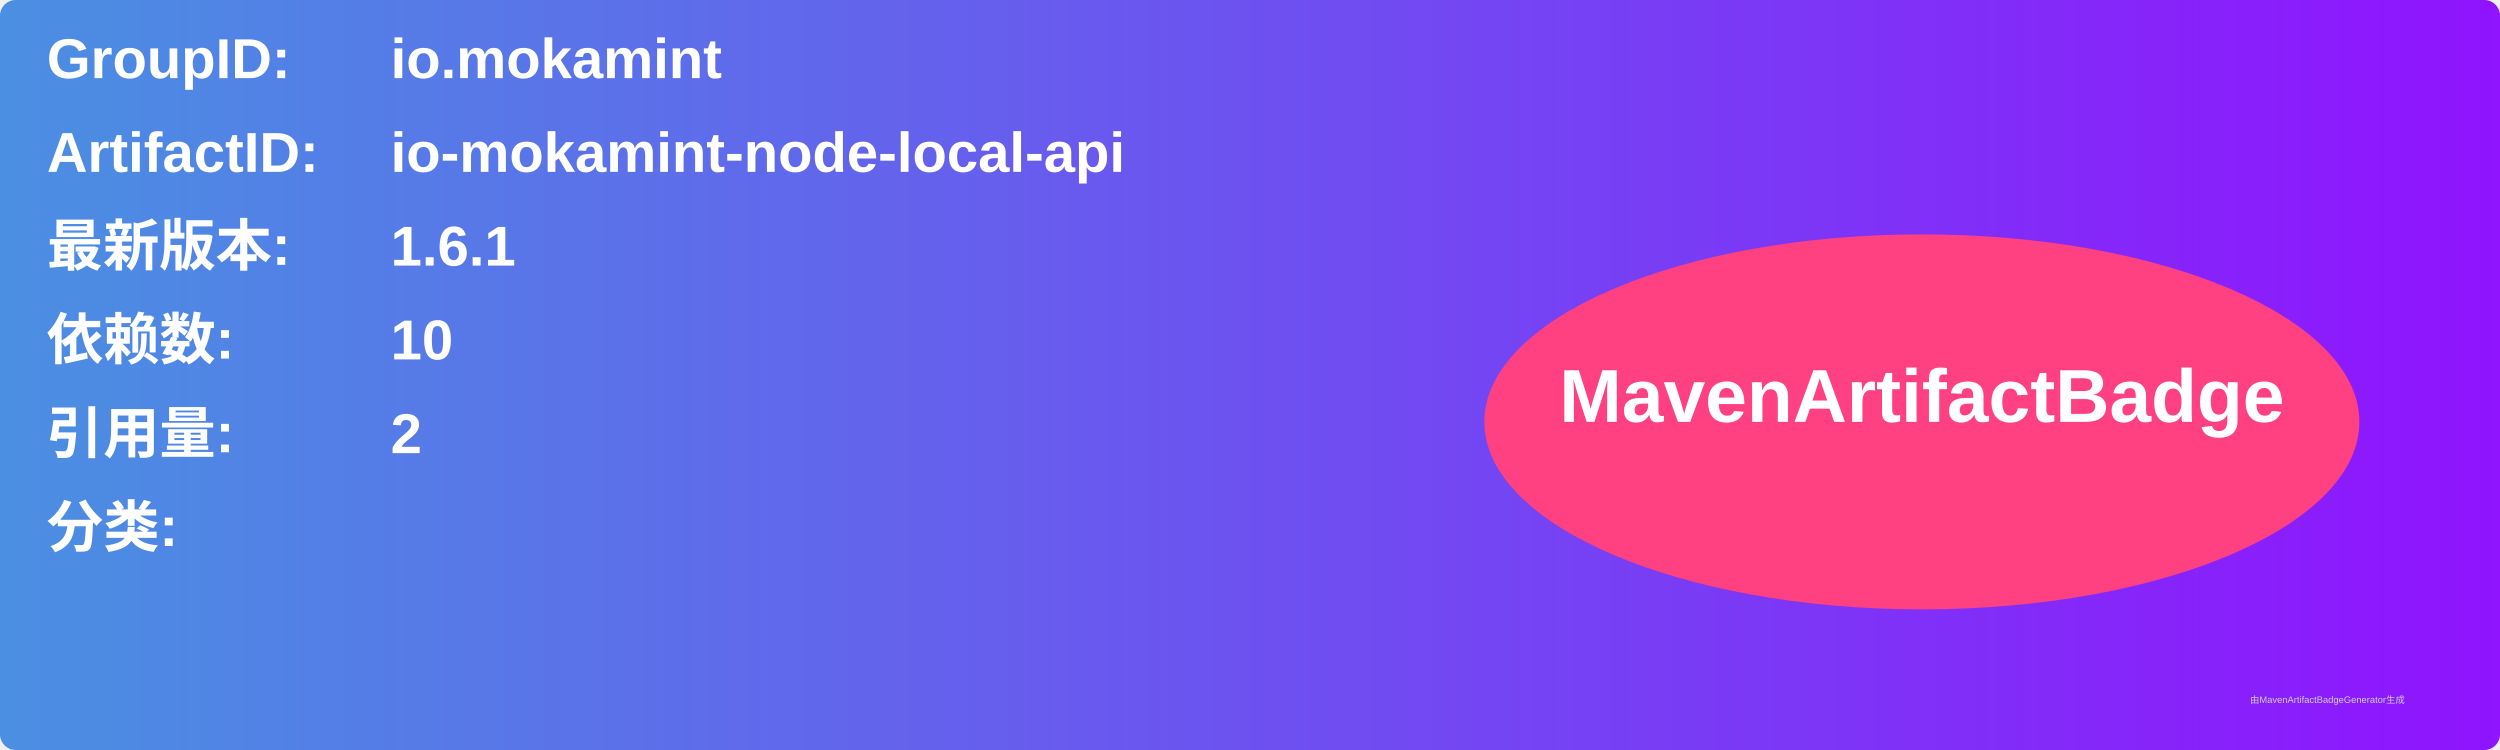
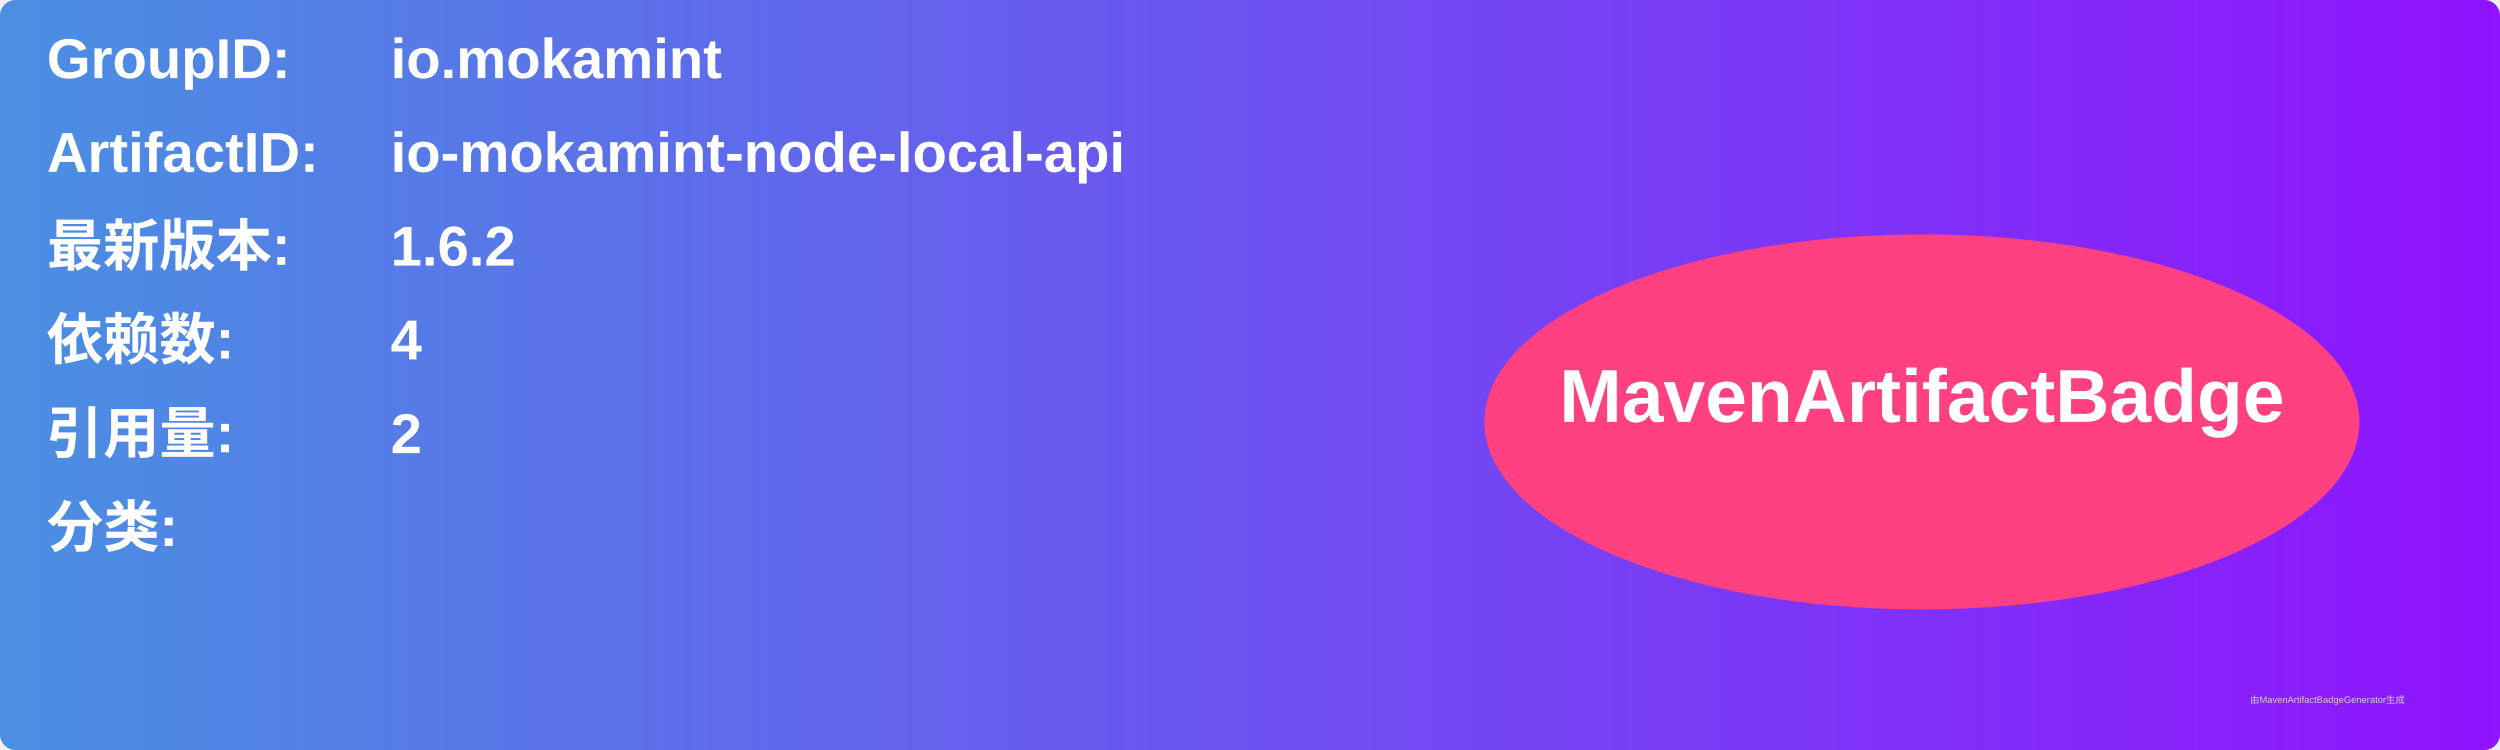
<svg xmlns="http://www.w3.org/2000/svg" width="800" height="240" viewBox="0 0 800 240">
  <linearGradient id="grad" x1="0%" y1="0%" x2="100%" y2="0%">
    <stop offset="0%" stop-color="#4a90e2" />
    <stop offset="100%" stop-color="#9013fe" />
  </linearGradient>
  <rect width="100%" height="100%" rx="5" ry="5" fill="url(#grad)" />
  <g transform="translate(15, 15)">
    <text x="0" y="10" font-family="Arial" font-size="18" fill="white" font-weight="bold" width="260">GroupID:</text>
    <text x="110" y="10" font-family="Arial" font-size="18" fill="white" font-weight="bold" width="460">io.mokamint</text>
    <text x="0" y="40" font-family="Arial" font-size="18" fill="white" font-weight="bold" width="260">ArtifactID:</text>
    <text x="110" y="40" font-family="Arial" font-size="18" fill="white" font-weight="bold" width="460">io-mokamint-node-local-api</text>
    <text x="0" y="70" font-family="Arial" font-size="18" fill="white" font-weight="bold">最新版本:</text>
    <text x="110" y="70" font-family="Arial" font-size="18" fill="white" font-weight="bold">
-       <tspan font-weight="bold">1.6.1</tspan>
+       <tspan font-weight="bold">1.6.2</tspan>
    </text>
    <text x="0" y="100" font-family="Arial" font-size="18" fill="white" font-weight="bold">依赖数: </text>
    <text x="110" y="100" font-family="Arial" font-size="18" fill="white">
-       <tspan font-weight="bold">10</tspan>
+       <tspan font-weight="bold">4</tspan>
    </text>
    <text x="0" y="130" font-family="Arial" font-size="18" fill="white" font-weight="bold">引用量: </text>
    <text x="110" y="130" font-family="Arial" font-size="18" fill="white">
      <tspan font-weight="bold">2</tspan>
    </text>
    <text x="0" y="160" font-family="Arial" font-size="18" fill="white" font-weight="bold">分类:</text>
    <text x="10" y="190" font-family="Arial" font-size="10" fill="white">
      <tspan font-weight="bold" />
    </text>
    <ellipse cx="600" cy="120" rx="140" ry="60" fill="#ff4081" />
    <text x="600" y="120" text-anchor="middle" font-family="Arial" font-size="24" fill="white" font-weight="bold">MavenArtifactBadge</text>
  </g>
  <text x="720" y="225" font-family="Arial" font-size="3" fill="#d0d0d0">由MavenArtifactBadgeGenerator生成</text>
</svg>
